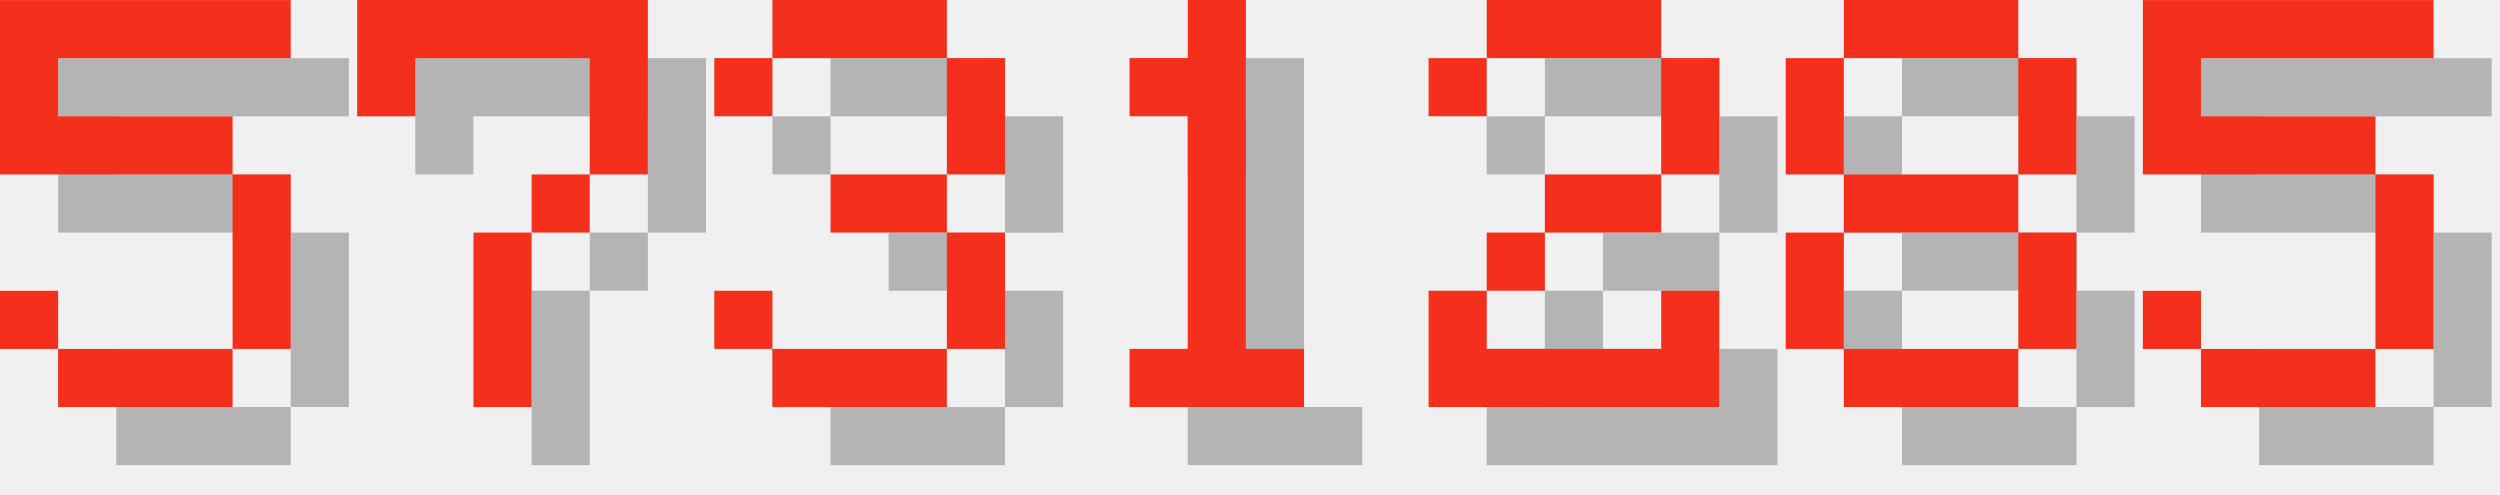
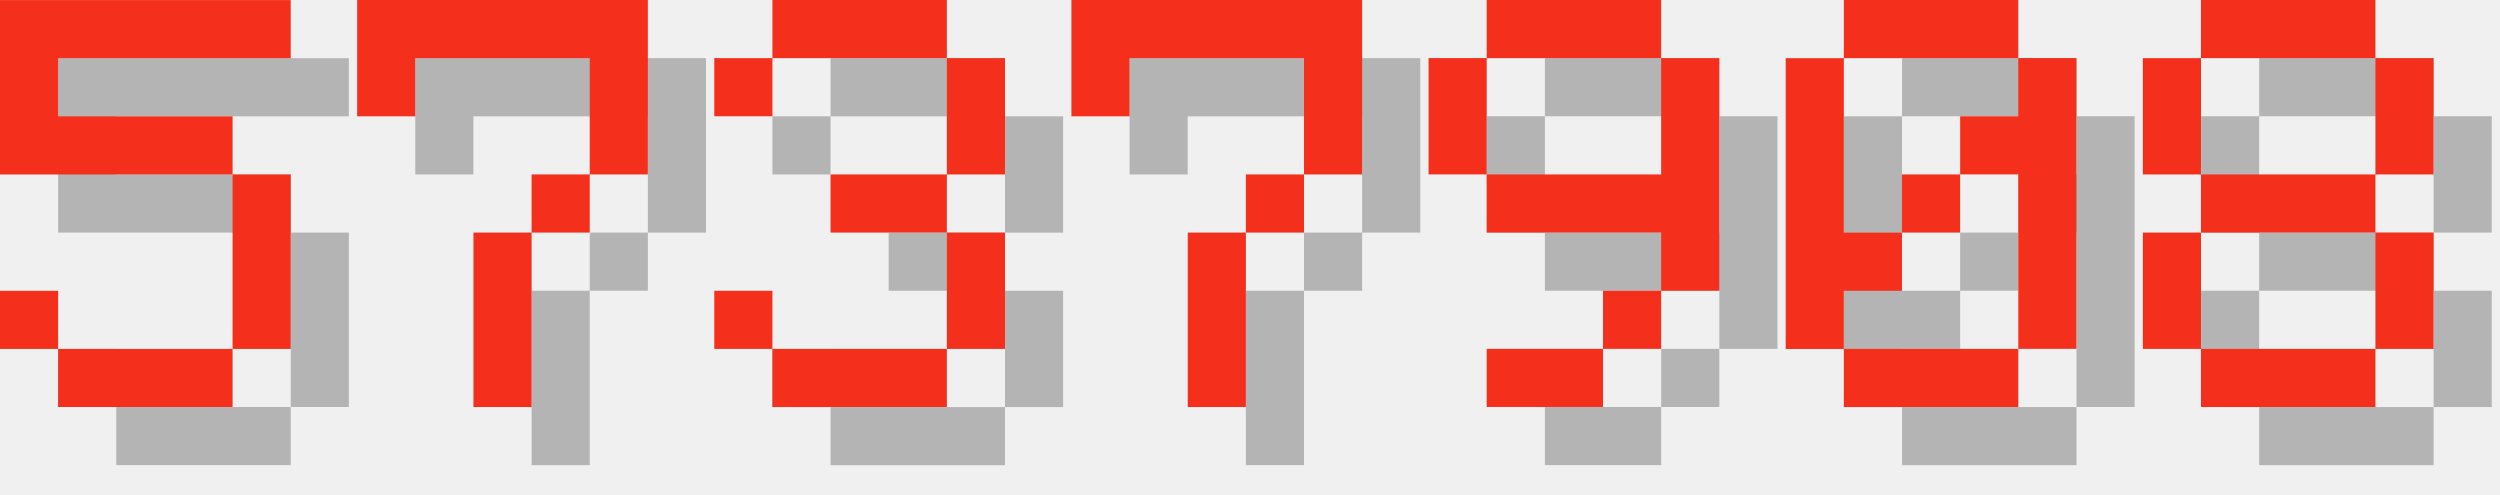
<svg xmlns="http://www.w3.org/2000/svg" version="1.1" width="182.0" height="36">
  <style>
        .text-foreground {
            fill: #F4301C;
        }
        .text-shadow {
            fill: #000000;
            fill-opacity: 0.25;
        }
    </style>
  <g class="digit" id="digit_5" transform="translate(0.0, 0), scale(4)">
    <path id="digit_5_shadow" class="text-shadow" d="m1.058 1.058v3.175h4.233v3.175h-3.175v-1.058h-1.058v1.058h1.058v1.058h3.175v-1.058h1.058v-3.175h-1.058v-1.058h-3.175v-1.058h4.233v-1.058h-5.292z" fill-opacity=".5" style="paint-order:stroke fill markers" />
    <path id="digit_5_fg" class="text-foreground" d="m0 0v3.175h4.233v3.175h-3.175v-1.058h-1.058v1.058h1.058v1.058h3.175v-1.058h1.058v-3.175h-1.058v-1.058h-3.175v-1.058h4.233v-1.058h-5.292z" fill="#fff" style="paint-order:stroke fill markers" />
  </g>
  <g class="digit" id="digit_7" transform="translate(26.0, 0), scale(4)">
    <path id="digit_7_shadow" class="text-shadow" d="m1.058 1.058 2e-6 2.117h1.058v-1.058h3.175v1.058l2e-7 1.058h-1.058v1.058h-1.058l4e-7 3.175 1.058 1e-7v-3.175h1.058v-1.058h1.058l5e-7 -1.058v-2.117z" fill-opacity=".5" style="paint-order:stroke fill markers" />
    <path id="digit_7_fg" class="text-foreground" d="m0 0 2e-6 2.117h1.058v-1.058h3.175v1.058l2e-7 1.058h-1.058v1.058h-1.058l4e-7 3.175 1.058 1e-7v-3.175h1.058v-1.058h1.058l5e-7 -1.058v-2.117z" fill="#fff" style="paint-order:stroke fill markers" />
  </g>
  <g class="digit" id="digit_3" transform="translate(52.0, 0), scale(4)">
    <path id="digit_3_shadow" class="text-shadow" d="m1.058 2.117v1.058h1.058v-1.058h3.175v2.117h-2.117v1.058h2.117v2.117h-3.175v-1.058h-1.058v1.058h1.058v1.058h3.175v-1.058h1.058v-2.117h-1.058v-1.058h1.058v-2.117h-1.058v-1.058h-3.175v1.058h-1.058z" fill-opacity=".5" style="paint-order:stroke fill markers" />
    <path id="digit_3_fg" class="text-foreground" d="m0 1.058v1.058h1.058v-1.058h3.175v2.117h-2.117v1.058h2.117v2.117h-3.175v-1.058h-1.058v1.058h1.058v1.058h3.175v-1.058h1.058v-2.117h-1.058v-1.058h1.058v-2.117h-1.058v-1.058h-3.175v1.058h-1.058z" fill="#fff" style="paint-order:stroke fill markers" />
  </g>
-   <g class="digit" id="digit_1" transform="translate(78.0, 0), scale(4)">
-     <path id="digit_1_shadow" class="text-shadow" d="m2.117 2.117v1.058h1.058v4.233h-1.058v1.058h3.175v-1.058h-1.058v-6.35h-1.058v1.058h-1.058z" fill-opacity=".5" style="paint-order:stroke fill markers" />
-     <path id="digit_1_fg" class="text-foreground" d="m1.058 1.058v1.058h1.058v4.233h-1.058v1.058h3.175v-1.058h-1.058v-6.35h-1.058v1.058h-1.058z" fill="#fff" style="paint-order:stroke fill markers" />
+   <g class="digit" id="digit_7" transform="translate(78.0, 0), scale(4)">
+     <path id="digit_7_shadow" class="text-shadow" d="m1.058 1.058 2e-6 2.117h1.058v-1.058h3.175v1.058l2e-7 1.058h-1.058v1.058h-1.058l4e-7 3.175 1.058 1e-7v-3.175h1.058v-1.058h1.058l5e-7 -1.058v-2.117z" fill-opacity=".5" style="paint-order:stroke fill markers" />
+     <path id="digit_7_fg" class="text-foreground" d="m0 0 2e-6 2.117h1.058v-1.058h3.175v1.058l2e-7 1.058h-1.058v1.058h-1.058l4e-7 3.175 1.058 1e-7v-3.175h1.058v-1.058h1.058l5e-7 -1.058v-2.117z" fill="#fff" style="paint-order:stroke fill markers" />
  </g>
-   <g class="digit" id="digit_2" transform="translate(104.0, 0), scale(4)">
-     <path id="digit_2_shadow" class="text-shadow" d="m1.058 2.117v1.058h1.058v-1.058h3.175v2.117h-2.117v1.058h-1.058v1.058h-1.058v2.117h5.292v-2.117h-1.058v1.058h-3.175v-1.058h1.058v-1.058h2.117v-1.058h1.058v-2.117h-1.058v-1.058h-3.175v1.058h-1.058z" fill-opacity=".5" style="paint-order:stroke fill markers" />
-     <path id="digit_2_fg" class="text-foreground" d="m0 1.058v1.058h1.058v-1.058h3.175v2.117h-2.117v1.058h-1.058v1.058h-1.058v2.117h5.292v-2.117h-1.058v1.058h-3.175v-1.058h1.058v-1.058h2.117v-1.058h1.058v-2.117h-1.058v-1.058h-3.175v1.058h-1.058z" fill="#fff" style="paint-order:stroke fill markers" />
+   <g class="digit" id="digit_9" transform="translate(104.0, 0), scale(4)">
+     <path id="digit_9_shadow" class="text-shadow" d="m2.117 1.058v1.058h3.175v-1.058h-3.175zm3.175 1.058v2.117h-3.175v1.058h3.175v1.058h1.058v-4.233h-1.058zm0 4.233h-1.058v1.058h1.058v-1.058zm-1.058 1.058h-2.117v1.058h2.117v-1.058zm-2.117-3.175v-2.117h-1.058v2.117h1.058z" fill-opacity=".5" style="paint-order:stroke fill markers" />
+     <path id="digit_9_fg" class="text-foreground" d="m1.058 0v1.058h3.175v-1.058h-3.175zm3.175 1.058v2.117h-3.175v1.058h3.175v1.058h1.058v-4.233h-1.058zm0 4.233h-1.058v1.058h1.058v-1.058zm-1.058 1.058h-2.117v1.058h2.117v-1.058zm-2.117-3.175v-2.117h-1.058v2.117h1.058z" fill="#fff" style="paint-order:stroke fill markers" />
  </g>
-   <g class="digit" id="digit_8" transform="translate(130.0, 0), scale(4)">
+   <g class="digit" id="digit_0" transform="translate(130.0, 0), scale(4)">
+     <path id="digit_0_shadow" class="text-shadow" d="m2.117 1.058v1.058h3.175v-1.058h-3.175zm3.175 1.058v1.058h-1.058v1.058h1.058v3.175h1.058v-5.292h-1.058zm0 5.292h-3.175v1.058h3.175v-1.058zm-3.175 0v-1.058h1.058v-1.058h-1.058v-3.175h-1.058v5.292h1.058zm1.058-2.117h1.058v-1.058h-1.058v1.058z" fill-opacity=".5" style="paint-order:stroke fill markers" />
+     <path id="digit_0_fg" class="text-foreground" d="m1.058 0v1.058h3.175v-1.058h-3.175zm3.175 1.058v1.058h-1.058v1.058h1.058v3.175h1.058v-5.292h-1.058zm0 5.292h-3.175v1.058h3.175v-1.058zm-3.175 0v-1.058h1.058v-1.058h-1.058v-3.175h-1.058v5.292h1.058zm1.058-2.117h1.058v-1.058h-1.058v1.058z" fill="#fff" style="paint-order:stroke fill markers" />
+   </g>
+   <g class="digit" id="digit_8" transform="translate(156.0, 0), scale(4)">
    <path id="digit_8_shadow" class="text-shadow" d="m2.117 1.058v1.058h3.175v-1.058h-3.175zm3.175 1.058v2.117h1.058v-2.117h-1.058zm0 2.117h-3.175v1.058h3.175v-1.058zm0 1.058v2.117h1.058v-2.117h-1.058zm0 2.117h-3.175v1.058h3.175v-1.058zm-3.175 0v-2.117h-1.058v2.117h1.058zm0-3.175v-2.117h-1.058v2.117h1.058z" fill-opacity=".5" style="paint-order:stroke fill markers" />
    <path id="digit_8_fg" class="text-foreground" d="m1.058 0v1.058h3.175v-1.058h-3.175zm3.175 1.058v2.117h1.058v-2.117h-1.058zm0 2.117h-3.175v1.058h3.175v-1.058zm0 1.058v2.117h1.058v-2.117h-1.058zm0 2.117h-3.175v1.058h3.175v-1.058zm-3.175 0v-2.117h-1.058v2.117h1.058zm0-3.175v-2.117h-1.058v2.117h1.058z" fill="#fff" style="paint-order:stroke fill markers" />
  </g>
-   <g class="digit" id="digit_5" transform="translate(156.0, 0), scale(4)">
-     <path id="digit_5_shadow" class="text-shadow" d="m1.058 1.058v3.175h4.233v3.175h-3.175v-1.058h-1.058v1.058h1.058v1.058h3.175v-1.058h1.058v-3.175h-1.058v-1.058h-3.175v-1.058h4.233v-1.058h-5.292z" fill-opacity=".5" style="paint-order:stroke fill markers" />
-     <path id="digit_5_fg" class="text-foreground" d="m0 0v3.175h4.233v3.175h-3.175v-1.058h-1.058v1.058h1.058v1.058h3.175v-1.058h1.058v-3.175h-1.058v-1.058h-3.175v-1.058h4.233v-1.058h-5.292z" fill="#fff" style="paint-order:stroke fill markers" />
-   </g>
</svg>
